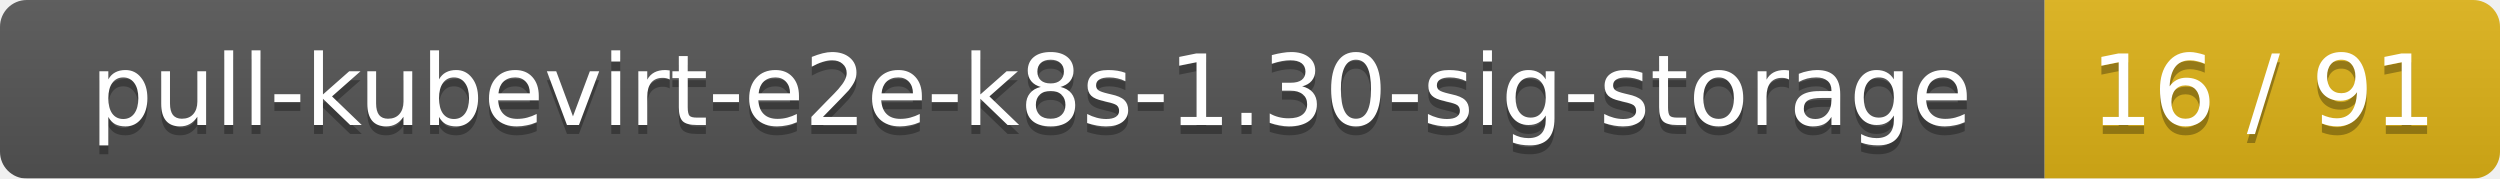
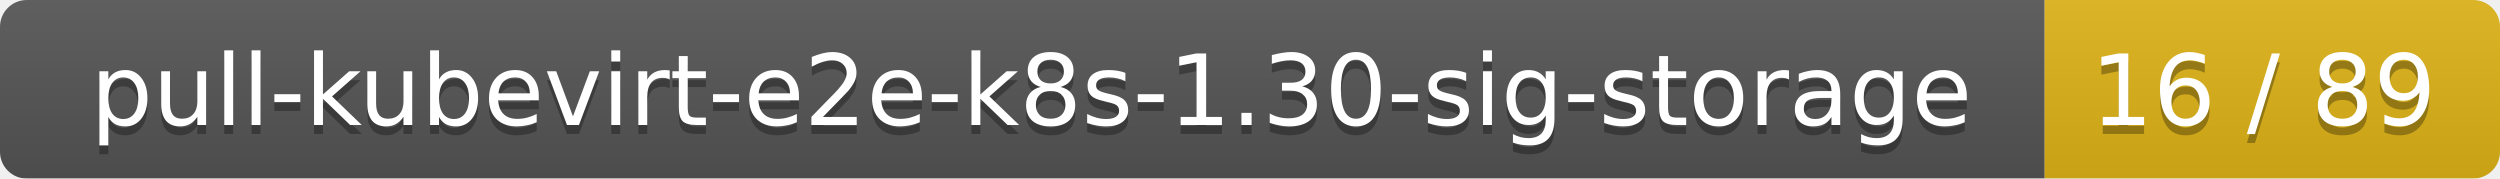
<svg xmlns="http://www.w3.org/2000/svg" width="280" height="20">
  <linearGradient id="smooth" x2="0" y2="100%">
    <stop offset="0" stop-color="#bbb" stop-opacity=".1" />
    <stop offset="1" stop-opacity=".1" />
  </linearGradient>
  <mask id="round">
    <rect width="280" height="20" rx="3" fill="#fff" />
  </mask>
  <g mask="url(#round)">
    <rect width="229" height="20" fill="#555" />
    <rect x="229" width="51" height="20" fill="#dfb317" />
    <rect width="280" height="20" fill="url(#smooth)" />
  </g>
  <g fill="#fff" text-anchor="middle" font-family="DejaVu Sans,Verdana,Geneva,sans-serif" font-size="11">
    <text x="115.5" y="15" fill="#010101" fill-opacity=".3">pull-kubevirt-e2e-k8s-1.30-sig-storage</text>
    <text x="115.5" y="14">pull-kubevirt-e2e-k8s-1.30-sig-storage</text>
-     <text x="253.5" y="15" fill="#010101" fill-opacity=".3">16 / 91</text>
-     <text x="253.5" y="14">16 / 91</text>
+     <text x="253.5" y="15" fill="#010101" fill-opacity=".3">16 / 89</text>
+     <text x="253.5" y="14">16 / 89</text>
  </g>
</svg>
